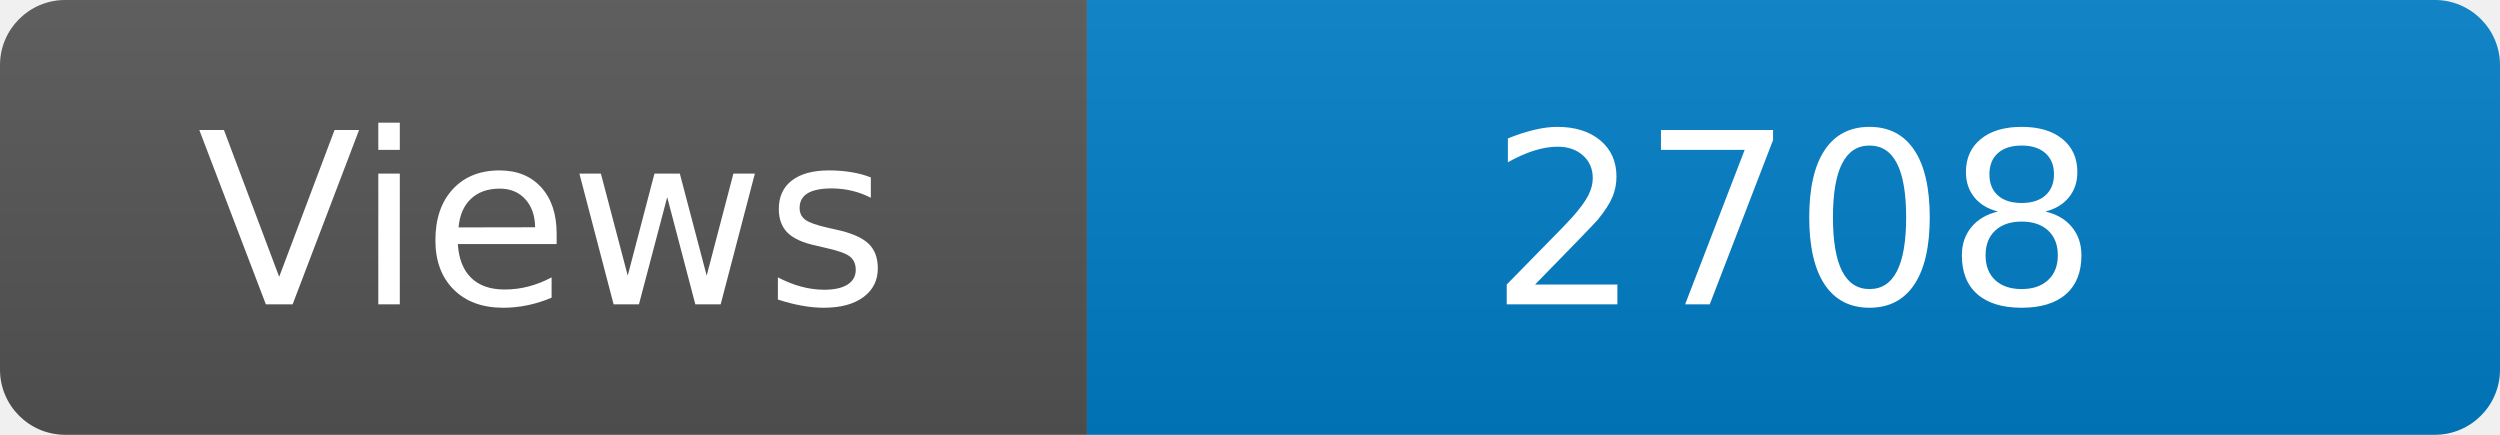
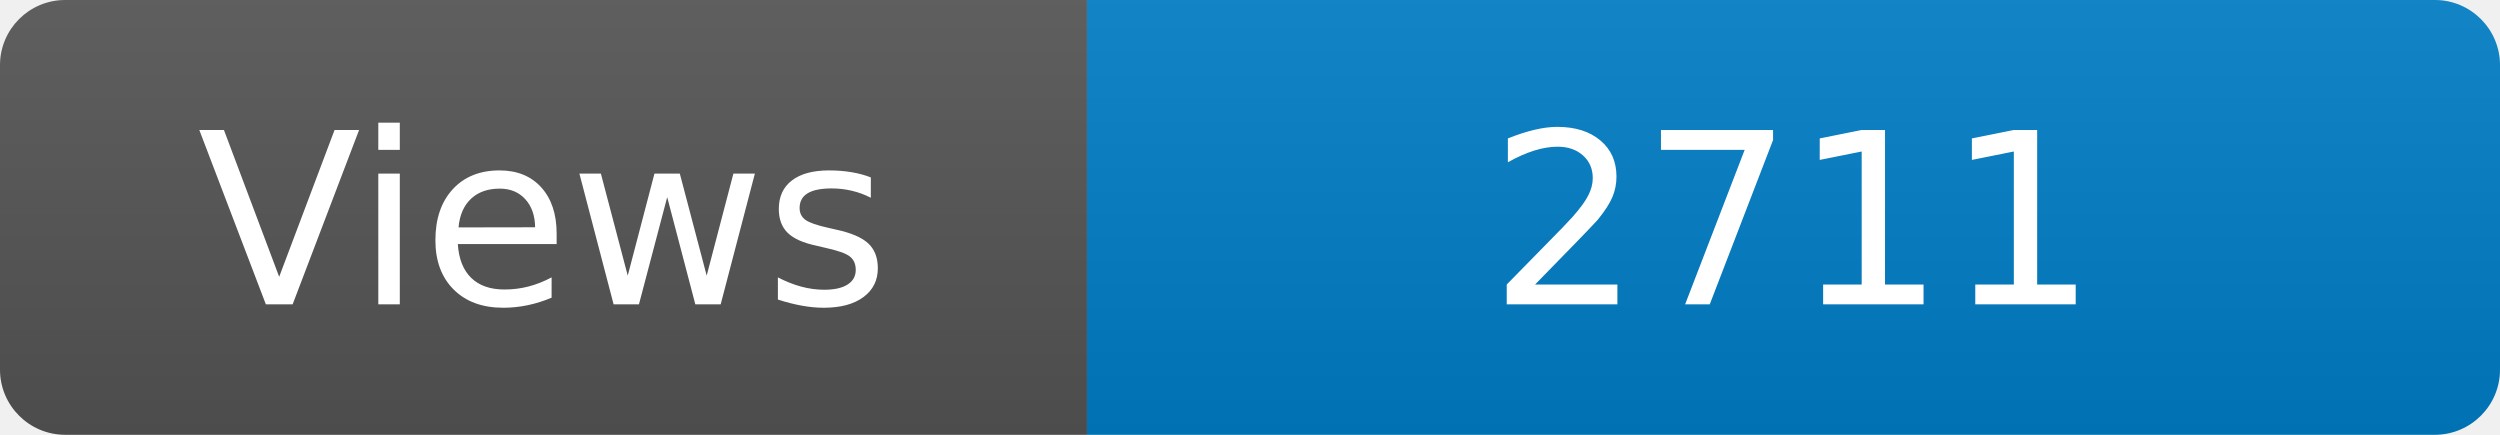
<svg xmlns="http://www.w3.org/2000/svg" width="115" height="20" role="img" aria-label="Maintained?: yes">
  <linearGradient id="s" x2="0" y2="100%">
    <stop offset="0" stop-color="#bbb" stop-opacity=".1" />
    <stop offset="1" stop-opacity=".1" />
  </linearGradient>
  <clipPath id="r">
    <rect width="115" height="20" rx="3" fill="#fff" />
  </clipPath>
  <g clip-path="url(#r)">
    <rect width="50" height="20" fill="#555" />
    <rect x="50" width="160" height="20" fill="#007ec6" />
    <rect width="115" height="20" fill="url(#s)" />
  </g>
  <g fill="#fff" text-anchor="middle" font-family="Verdana,Geneva,DejaVu Sans,sans-serif" font-size="110">
    <text x="250" y="140" transform="scale(.1)" fill="#fff">Views</text>
-     <text x="825" y="140" transform="scale(.1)" fill="#fff">2708</text>
+     <text x="825" y="140" transform="scale(.1)" fill="#fff">2711</text>
  </g>
</svg>
